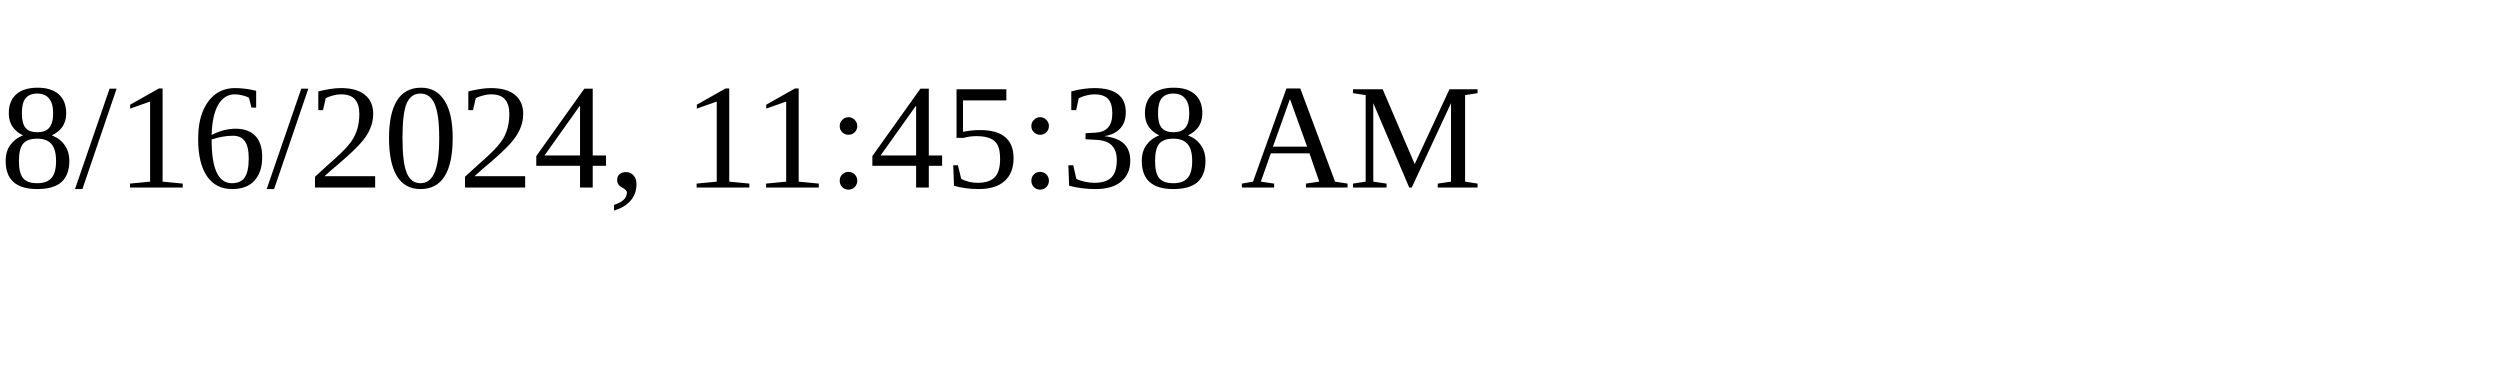
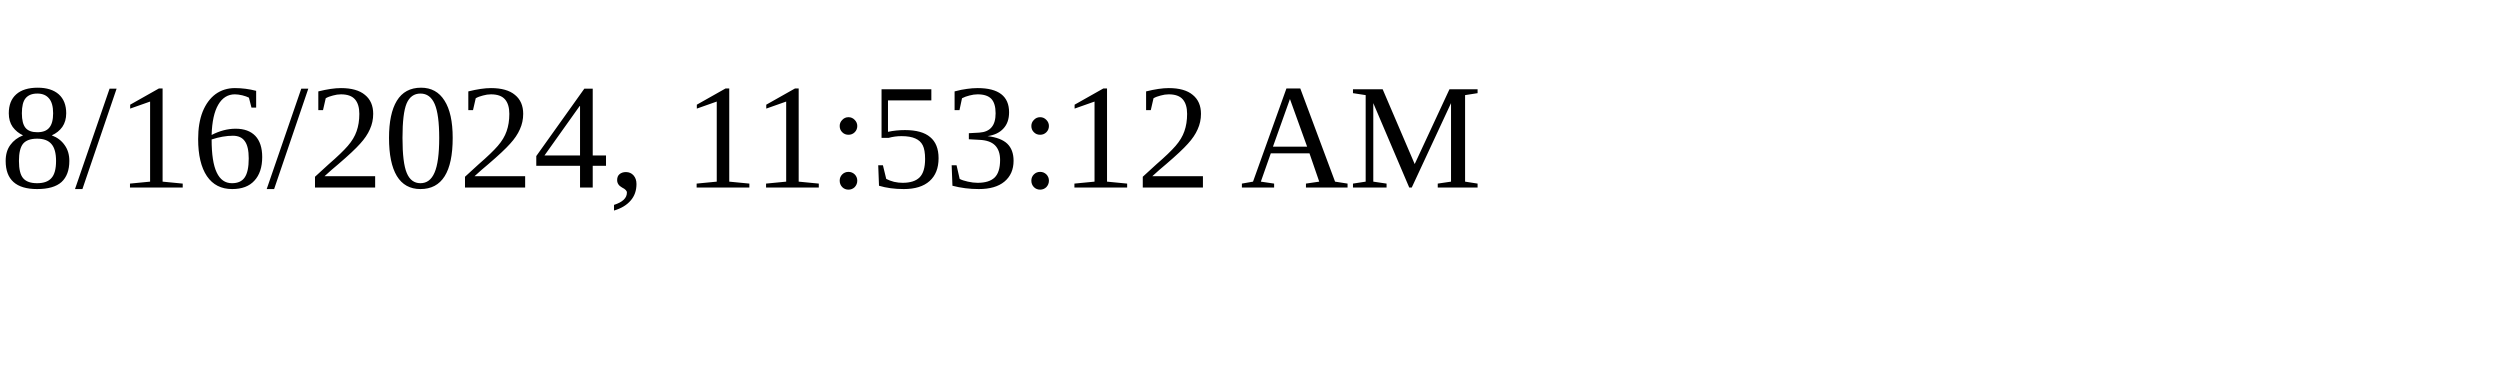
<svg xmlns="http://www.w3.org/2000/svg" height="30" width="200">
-   <text x="0" y="15">8/16/2024, 11:45:38 AM</text>
+   <text x="0" y="15">8/16/2024, 11:53:12 AM</text>
</svg>
